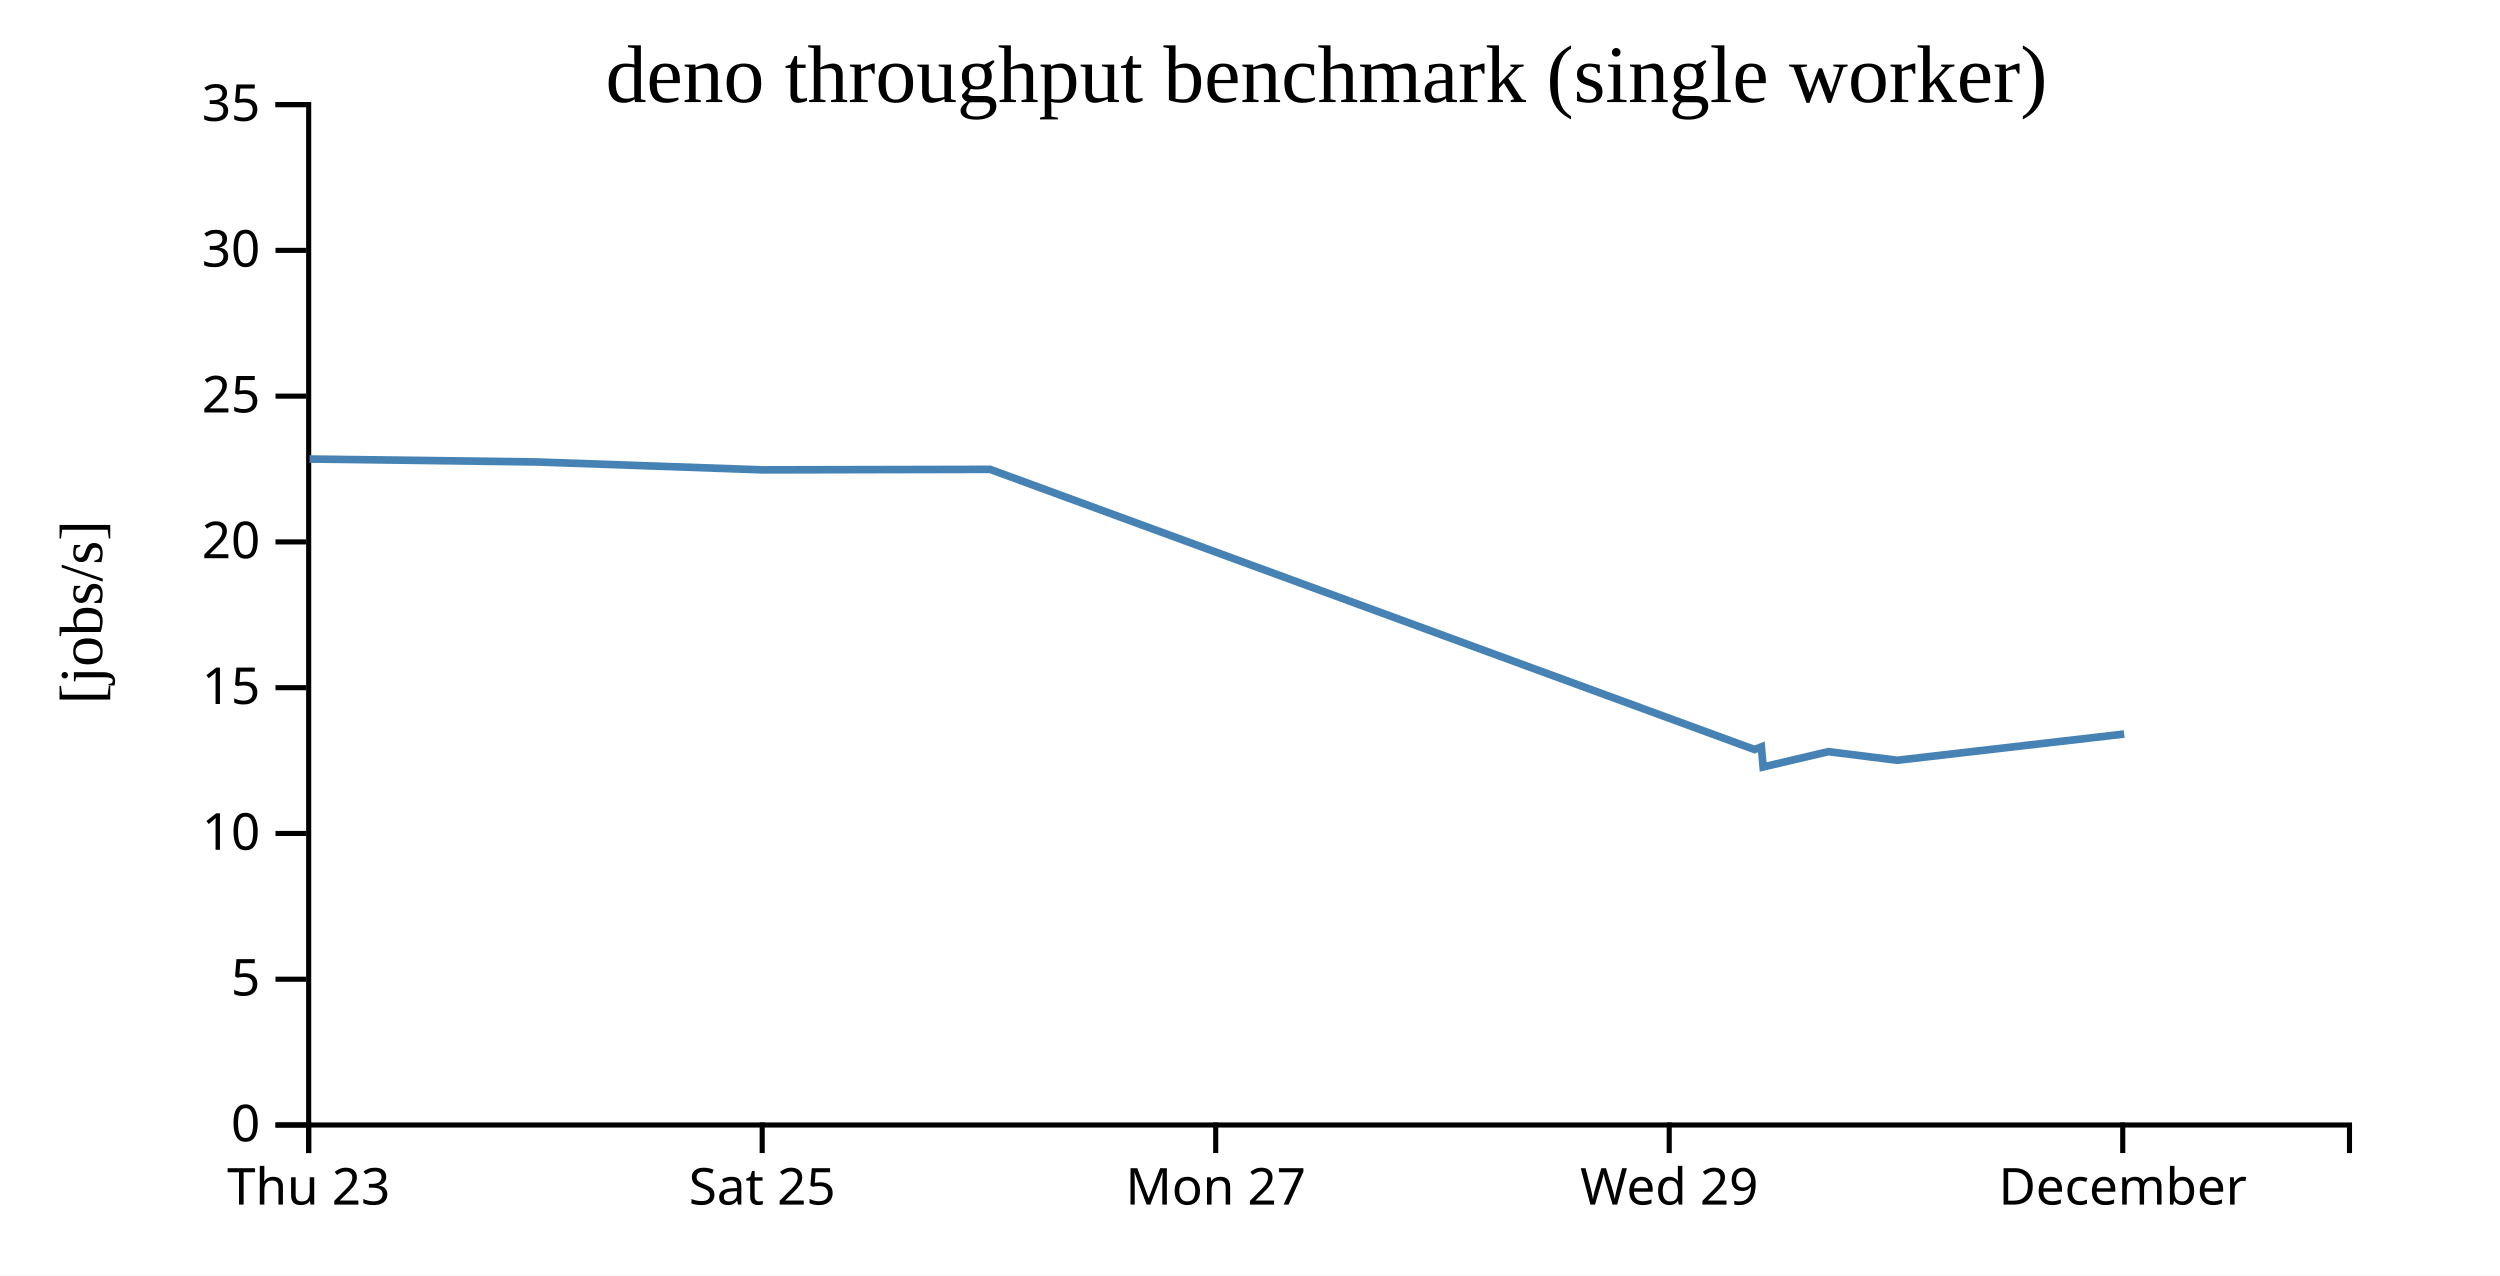
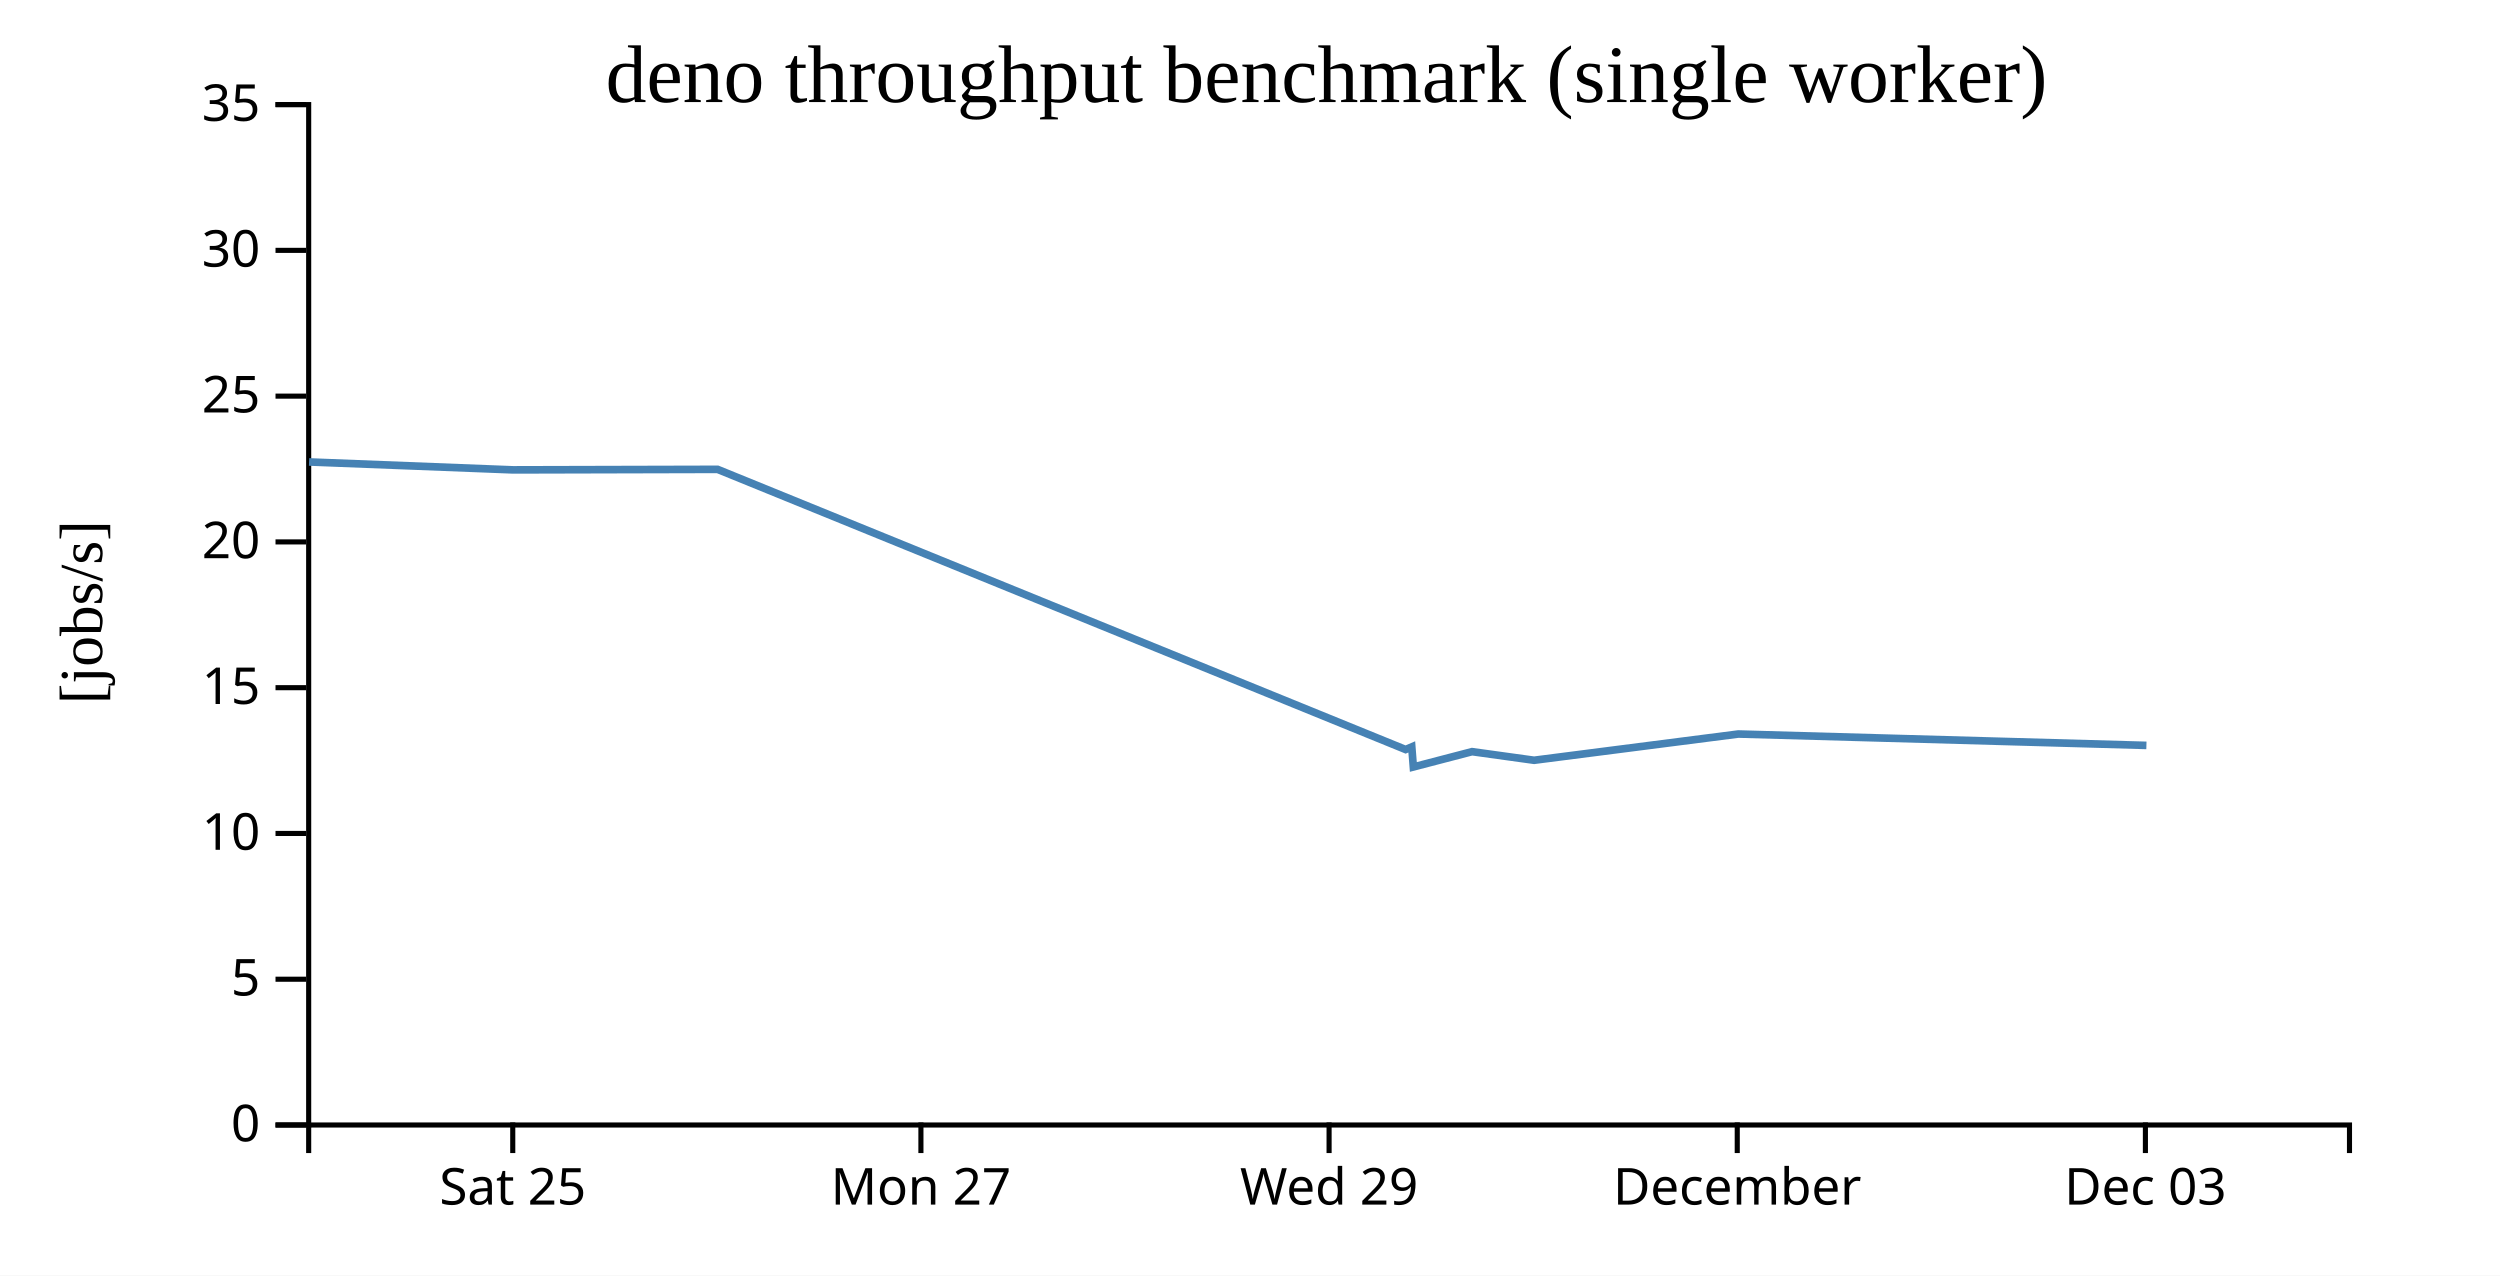
<svg xmlns="http://www.w3.org/2000/svg" width="490" height="250">
  <rect width="100%" height="100%" fill="white" />
  <g transform="translate(60,20)">
    <g transform="translate(0,200)" fill="none" font-size="10" font-family="sans-serif" text-anchor="middle">
      <path class="domain" stroke="currentColor" d="M0.5,6V0.5H400.5V6" />
-       <g class="tick" opacity="1" transform="translate(0.5,0)">
-         <line stroke="currentColor" y2="6" />
-         <text fill="currentColor" y="9" dy="0.71em">Thu 23</text>
-       </g>
-       <g class="tick" opacity="1" transform="translate(89.38889,0)">
+       <g class="tick" opacity="1" transform="translate(40.5,0)">
        <line stroke="currentColor" y2="6" />
        <text fill="currentColor" y="9" dy="0.71em">Sat 25</text>
      </g>
-       <g class="tick" opacity="1" transform="translate(178.2778,0)">
+       <g class="tick" opacity="1" transform="translate(120.5,0)">
        <line stroke="currentColor" y2="6" />
        <text fill="currentColor" y="9" dy="0.71em">Mon 27</text>
      </g>
-       <g class="tick" opacity="1" transform="translate(267.1667,0)">
+       <g class="tick" opacity="1" transform="translate(200.5,0)">
        <line stroke="currentColor" y2="6" />
        <text fill="currentColor" y="9" dy="0.71em">Wed 29</text>
      </g>
-       <g class="tick" opacity="1" transform="translate(356.0556,0)">
+       <g class="tick" opacity="1" transform="translate(280.5,0)">
        <line stroke="currentColor" y2="6" />
        <text fill="currentColor" y="9" dy="0.71em">December</text>
+       </g>
+       <g class="tick" opacity="1" transform="translate(360.5,0)">
+         <line stroke="currentColor" y2="6" />
+         <text fill="currentColor" y="9" dy="0.71em">Dec 03</text>
      </g>
    </g>
    <g fill="none" font-size="10" font-family="sans-serif" text-anchor="end">
      <path class="domain" stroke="currentColor" d="M-6,200.5H0.5V0.5H-6" />
      <g class="tick" opacity="1" transform="translate(0,200.5)">
        <line stroke="currentColor" x2="-6" />
        <text fill="currentColor" x="-9" dy="0.32em">0</text>
      </g>
      <g class="tick" opacity="1" transform="translate(0,171.9286)">
        <line stroke="currentColor" x2="-6" />
        <text fill="currentColor" x="-9" dy="0.32em">5</text>
      </g>
      <g class="tick" opacity="1" transform="translate(0,143.3571)">
        <line stroke="currentColor" x2="-6" />
        <text fill="currentColor" x="-9" dy="0.32em">10</text>
      </g>
      <g class="tick" opacity="1" transform="translate(0,114.7857)">
        <line stroke="currentColor" x2="-6" />
        <text fill="currentColor" x="-9" dy="0.32em">15</text>
      </g>
      <g class="tick" opacity="1" transform="translate(0,86.21429)">
        <line stroke="currentColor" x2="-6" />
        <text fill="currentColor" x="-9" dy="0.32em">20</text>
      </g>
      <g class="tick" opacity="1" transform="translate(0,57.64286)">
        <line stroke="currentColor" x2="-6" />
        <text fill="currentColor" x="-9" dy="0.32em">25</text>
      </g>
      <g class="tick" opacity="1" transform="translate(0,29.07143)">
        <line stroke="currentColor" x2="-6" />
        <text fill="currentColor" x="-9" dy="0.32em">30</text>
      </g>
      <g class="tick" opacity="1" transform="translate(0,0.5)">
        <line stroke="currentColor" x2="-6" />
        <text fill="currentColor" x="-9" dy="0.32em">35</text>
      </g>
    </g>
    <text text-anchor="middle" style="font-size: 12px" transform="rotate(-90)" y="-40" x="-100">[jobs/s]</text>
    <text text-anchor="middle" style="font-size: 16px" y="0" x="200">deno throughput benchmark (single worker)</text>
-     <path fill="none" stroke="steelblue" stroke-width="1.5" d="M0.661,69.97L45.085,70.542L89.521,72.095L134.045,71.992L283.885,126.907L285.23,126.389L285.571,130.327L298.361,127.325L311.871,129.012L356.34,123.868" />
+     <path fill="none" stroke="steelblue" stroke-width="1.5" d="M0.577,70.542L40.569,72.095L80.641,71.992L215.496,126.907L216.707,126.389L217.014,130.327L228.525,127.325L240.684,129.012L280.706,123.868L360.697,126.099" />
  </g>
</svg>
